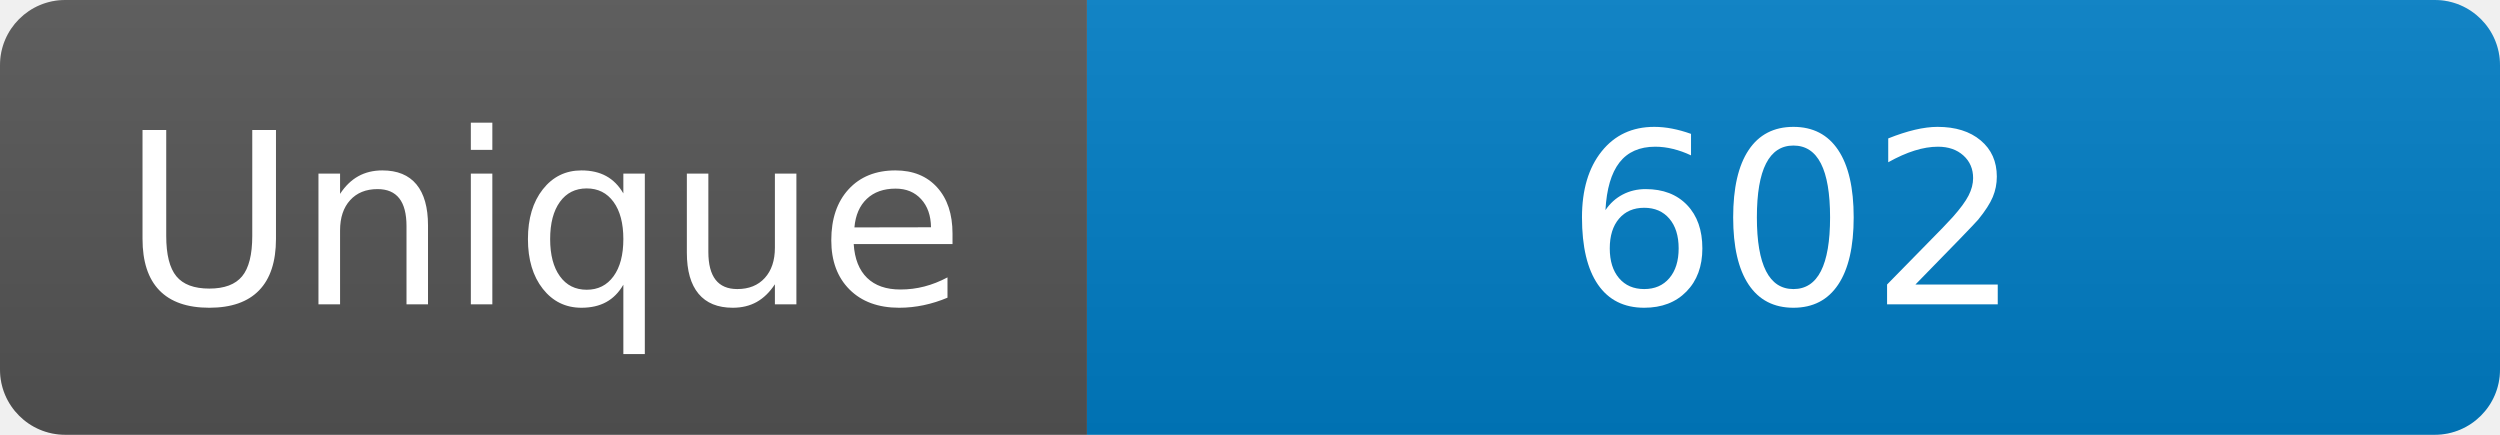
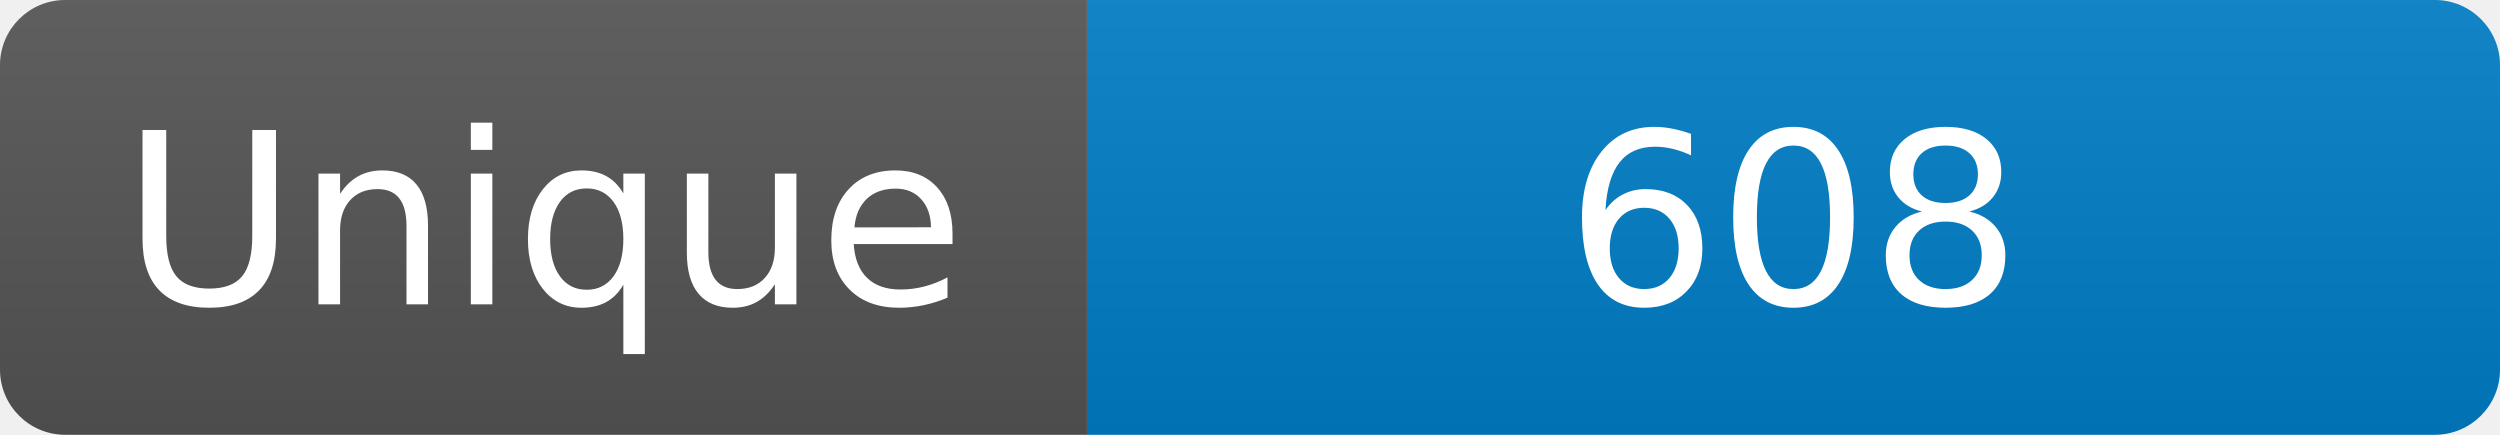
<svg xmlns="http://www.w3.org/2000/svg" width="115" height="20" role="img" aria-label="Maintained?: yes">
  <linearGradient id="s" x2="0" y2="100%">
    <stop offset="0" stop-color="#bbb" stop-opacity=".1" />
    <stop offset="1" stop-opacity=".1" />
  </linearGradient>
  <clipPath id="r">
    <rect width="115" height="20" rx="3" fill="#fff" />
  </clipPath>
  <g clip-path="url(#r)">
    <rect width="50" height="20" fill="#555" />
    <rect x="50" width="160" height="20" fill="#007ec6" />
    <rect width="115" height="20" fill="url(#s)" />
  </g>
  <g fill="#fff" text-anchor="middle" font-family="Verdana,Geneva,DejaVu Sans,sans-serif" font-size="110">
    <text x="250" y="140" transform="scale(.1)" fill="#fff">Unique</text>
-     <text x="825" y="140" transform="scale(.1)" fill="#fff">602</text>
+     <text x="825" y="140" transform="scale(.1)" fill="#fff">608</text>
  </g>
</svg>
